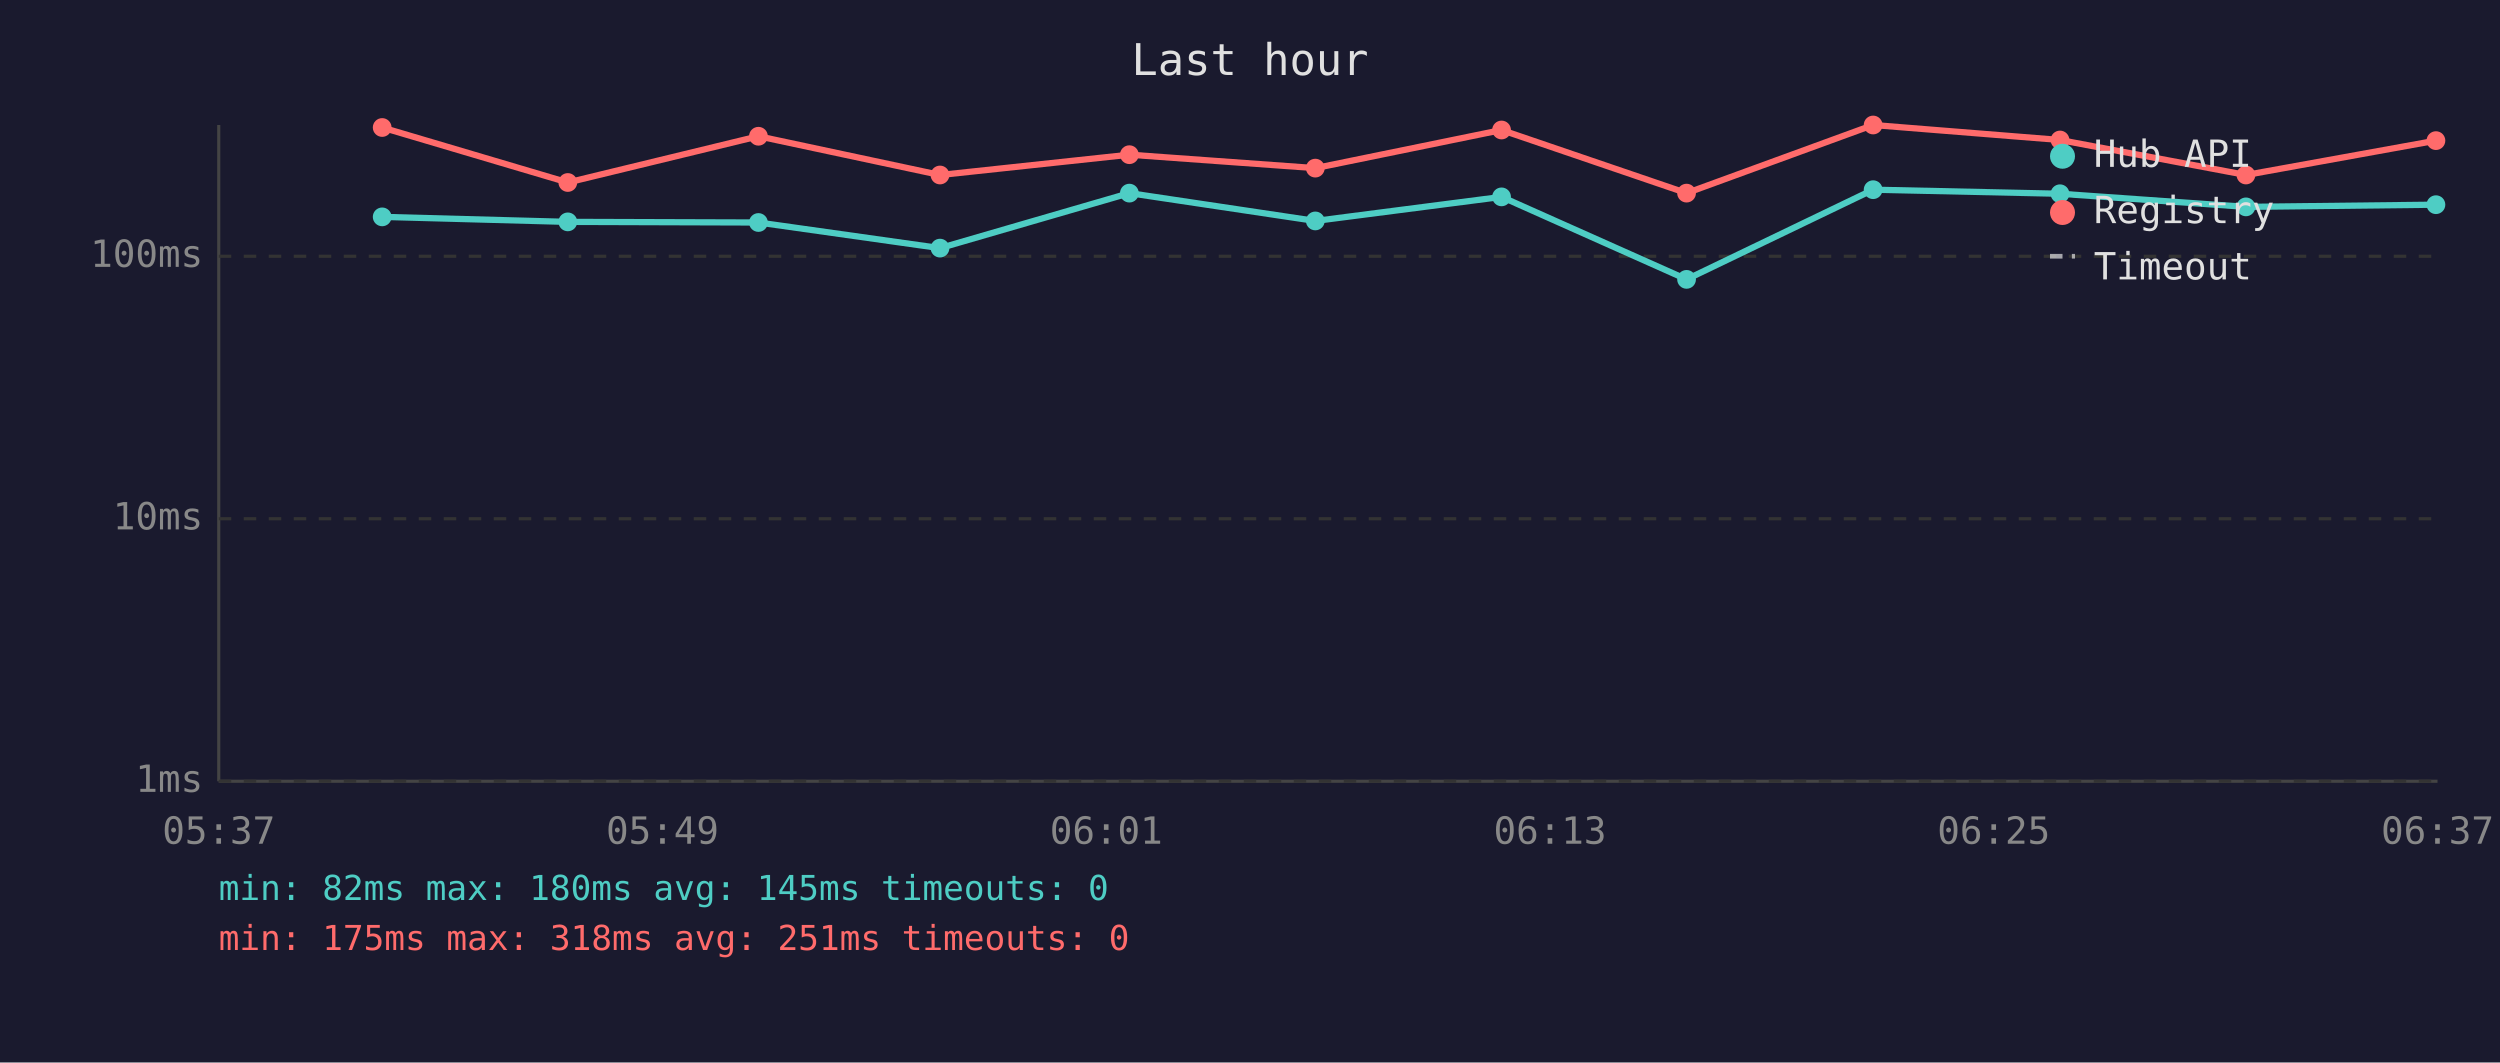
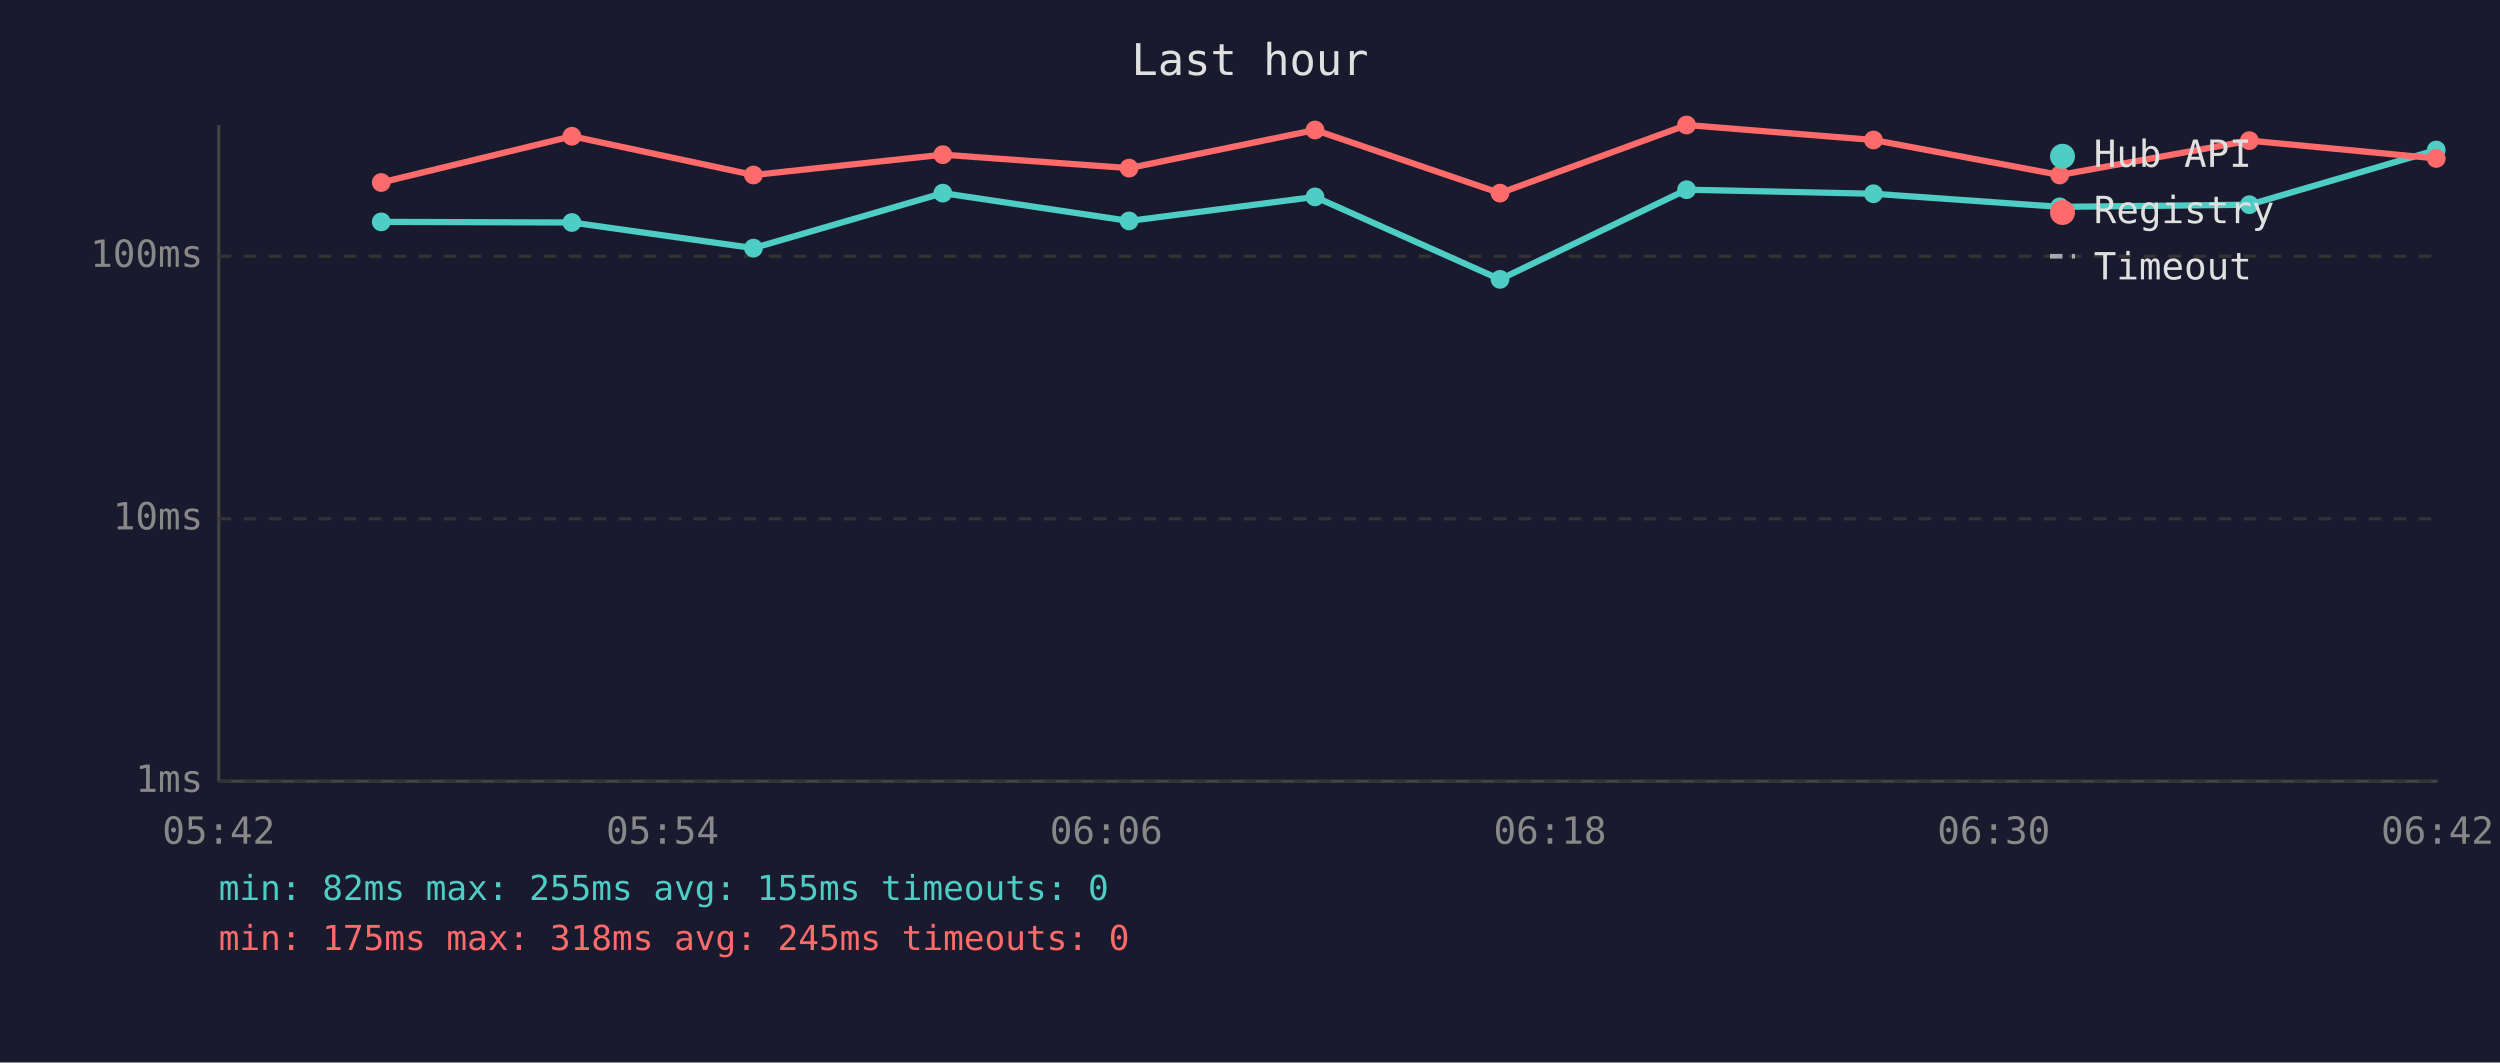
<svg xmlns="http://www.w3.org/2000/svg" viewBox="0 0 800 340" font-family="monospace" font-size="12">
  <rect width="800" height="340" fill="#1a1a2e" />
  <text x="400" y="24" fill="#e0e0e0" font-size="14" text-anchor="middle">Last hour</text>
  <line x1="70" y1="40" x2="70" y2="250" stroke="#444" stroke-width="1" />
  <line x1="70" y1="250" x2="780" y2="250" stroke="#444" stroke-width="1" />
  <line x1="70" y1="250" x2="780" y2="250" stroke="#333" stroke-width="1" stroke-dasharray="4" />
  <text x="65" y="250" fill="#888" text-anchor="end" dominant-baseline="middle">1ms</text>
  <line x1="70" y1="166" x2="780" y2="166" stroke="#333" stroke-width="1" stroke-dasharray="4" />
  <text x="65" y="166" fill="#888" text-anchor="end" dominant-baseline="middle">10ms</text>
  <line x1="70" y1="82" x2="780" y2="82" stroke="#333" stroke-width="1" stroke-dasharray="4" />
  <text x="65" y="82" fill="#888" text-anchor="end" dominant-baseline="middle">100ms</text>
-   <text x="70" y="270" fill="#888" text-anchor="middle">05:37</text>
-   <text x="212" y="270" fill="#888" text-anchor="middle">05:49</text>
-   <text x="354" y="270" fill="#888" text-anchor="middle">06:01</text>
-   <text x="496" y="270" fill="#888" text-anchor="middle">06:13</text>
-   <text x="638" y="270" fill="#888" text-anchor="middle">06:25</text>
-   <text x="780" y="270" fill="#888" text-anchor="middle">06:37</text>
-   <polyline points="122.3,69.4 181.7,71.0 242.7,71.2 300.8,79.4 361.4,61.8 420.9,70.7 480.5,63.0 539.7,89.4 599.4,60.7 659.2,62.0 718.7,66.2 779.5,65.5" fill="none" stroke="#4ecdc4" stroke-width="2" opacity="1" />
-   <circle cx="122.3" cy="69.4" r="3" fill="#4ecdc4" />
-   <circle cx="181.7" cy="71.0" r="3" fill="#4ecdc4" />
-   <circle cx="242.7" cy="71.2" r="3" fill="#4ecdc4" />
-   <circle cx="300.8" cy="79.4" r="3" fill="#4ecdc4" />
-   <circle cx="361.4" cy="61.8" r="3" fill="#4ecdc4" />
-   <circle cx="420.9" cy="70.7" r="3" fill="#4ecdc4" />
-   <circle cx="480.5" cy="63.0" r="3" fill="#4ecdc4" />
-   <circle cx="539.7" cy="89.4" r="3" fill="#4ecdc4" />
-   <circle cx="599.4" cy="60.7" r="3" fill="#4ecdc4" />
-   <circle cx="659.2" cy="62.0" r="3" fill="#4ecdc4" />
-   <circle cx="718.7" cy="66.2" r="3" fill="#4ecdc4" />
-   <circle cx="779.5" cy="65.5" r="3" fill="#4ecdc4" />
-   <polyline points="122.3,40.8 181.7,58.4 242.7,43.6 300.8,56.0 361.4,49.5 420.9,53.8 480.5,41.6 539.7,61.8 599.4,40.0 659.2,44.8 718.7,56.0 779.5,45.0" fill="none" stroke="#ff6b6b" stroke-width="2" opacity="1" />
-   <circle cx="122.3" cy="40.8" r="3" fill="#ff6b6b" />
-   <circle cx="181.7" cy="58.4" r="3" fill="#ff6b6b" />
-   <circle cx="242.7" cy="43.6" r="3" fill="#ff6b6b" />
-   <circle cx="300.8" cy="56.0" r="3" fill="#ff6b6b" />
-   <circle cx="361.4" cy="49.5" r="3" fill="#ff6b6b" />
-   <circle cx="420.9" cy="53.8" r="3" fill="#ff6b6b" />
-   <circle cx="480.5" cy="41.6" r="3" fill="#ff6b6b" />
-   <circle cx="539.7" cy="61.8" r="3" fill="#ff6b6b" />
-   <circle cx="599.4" cy="40.0" r="3" fill="#ff6b6b" />
-   <circle cx="659.2" cy="44.8" r="3" fill="#ff6b6b" />
-   <circle cx="718.7" cy="56.0" r="3" fill="#ff6b6b" />
-   <circle cx="779.5" cy="45.0" r="3" fill="#ff6b6b" />
+   <text x="70" y="270" fill="#888" text-anchor="middle">05:42</text>
+   <text x="212" y="270" fill="#888" text-anchor="middle">05:54</text>
+   <text x="354" y="270" fill="#888" text-anchor="middle">06:06</text>
+   <text x="496" y="270" fill="#888" text-anchor="middle">06:18</text>
+   <text x="638" y="270" fill="#888" text-anchor="middle">06:30</text>
+   <text x="780" y="270" fill="#888" text-anchor="middle">06:42</text>
+   <polyline points="122.0,71.0 183.0,71.2 241.1,79.4 301.7,61.8 361.3,70.7 420.8,63.0 480.0,89.4 539.7,60.7 599.5,62.0 659.1,66.2 719.8,65.5 779.6,48.0" fill="none" stroke="#4ecdc4" stroke-width="2" opacity="1" />
+   <circle cx="122.0" cy="71.0" r="3" fill="#4ecdc4" />
+   <circle cx="183.0" cy="71.2" r="3" fill="#4ecdc4" />
+   <circle cx="241.1" cy="79.4" r="3" fill="#4ecdc4" />
+   <circle cx="301.7" cy="61.8" r="3" fill="#4ecdc4" />
+   <circle cx="361.3" cy="70.7" r="3" fill="#4ecdc4" />
+   <circle cx="420.8" cy="63.0" r="3" fill="#4ecdc4" />
+   <circle cx="480.0" cy="89.4" r="3" fill="#4ecdc4" />
+   <circle cx="539.7" cy="60.7" r="3" fill="#4ecdc4" />
+   <circle cx="599.5" cy="62.0" r="3" fill="#4ecdc4" />
+   <circle cx="659.1" cy="66.2" r="3" fill="#4ecdc4" />
+   <circle cx="719.8" cy="65.5" r="3" fill="#4ecdc4" />
+   <circle cx="779.6" cy="48.0" r="3" fill="#4ecdc4" />
+   <polyline points="122.0,58.4 183.0,43.6 241.1,56.0 301.7,49.5 361.3,53.8 420.8,41.6 480.0,61.8 539.7,40.0 599.5,44.8 659.1,56.0 719.8,45.0 779.6,50.7" fill="none" stroke="#ff6b6b" stroke-width="2" opacity="1" />
+   <circle cx="122.0" cy="58.4" r="3" fill="#ff6b6b" />
+   <circle cx="183.0" cy="43.6" r="3" fill="#ff6b6b" />
+   <circle cx="241.1" cy="56.0" r="3" fill="#ff6b6b" />
+   <circle cx="301.7" cy="49.5" r="3" fill="#ff6b6b" />
+   <circle cx="361.3" cy="53.8" r="3" fill="#ff6b6b" />
+   <circle cx="420.8" cy="41.6" r="3" fill="#ff6b6b" />
+   <circle cx="480.0" cy="61.8" r="3" fill="#ff6b6b" />
+   <circle cx="539.7" cy="40.0" r="3" fill="#ff6b6b" />
+   <circle cx="599.5" cy="44.8" r="3" fill="#ff6b6b" />
+   <circle cx="659.1" cy="56.0" r="3" fill="#ff6b6b" />
+   <circle cx="719.8" cy="45.0" r="3" fill="#ff6b6b" />
+   <circle cx="779.6" cy="50.7" r="3" fill="#ff6b6b" />
  <circle cx="660" cy="50" r="4" fill="#4ecdc4" />
  <text x="670" y="50" fill="#e0e0e0" dominant-baseline="middle">Hub API</text>
  <circle cx="660" cy="68" r="4" fill="#ff6b6b" />
  <text x="670" y="68" fill="#e0e0e0" dominant-baseline="middle">Registry</text>
  <line x1="656" y1="82" x2="664" y2="82" stroke="#e0e0e0" stroke-width="1.5" stroke-dasharray="4,3" opacity="0.7" />
  <text x="670" y="86" fill="#e0e0e0" dominant-baseline="middle">Timeout</text>
-   <text x="70" y="288" fill="#4ecdc4" font-size="11">min: 82ms  max: 180ms  avg: 145ms  timeouts: 0</text>
-   <text x="70" y="304" fill="#ff6b6b" font-size="11">min: 175ms  max: 318ms  avg: 251ms  timeouts: 0</text>
+   <text x="70" y="288" fill="#4ecdc4" font-size="11">min: 82ms  max: 255ms  avg: 155ms  timeouts: 0</text>
+   <text x="70" y="304" fill="#ff6b6b" font-size="11">min: 175ms  max: 318ms  avg: 245ms  timeouts: 0</text>
</svg>
